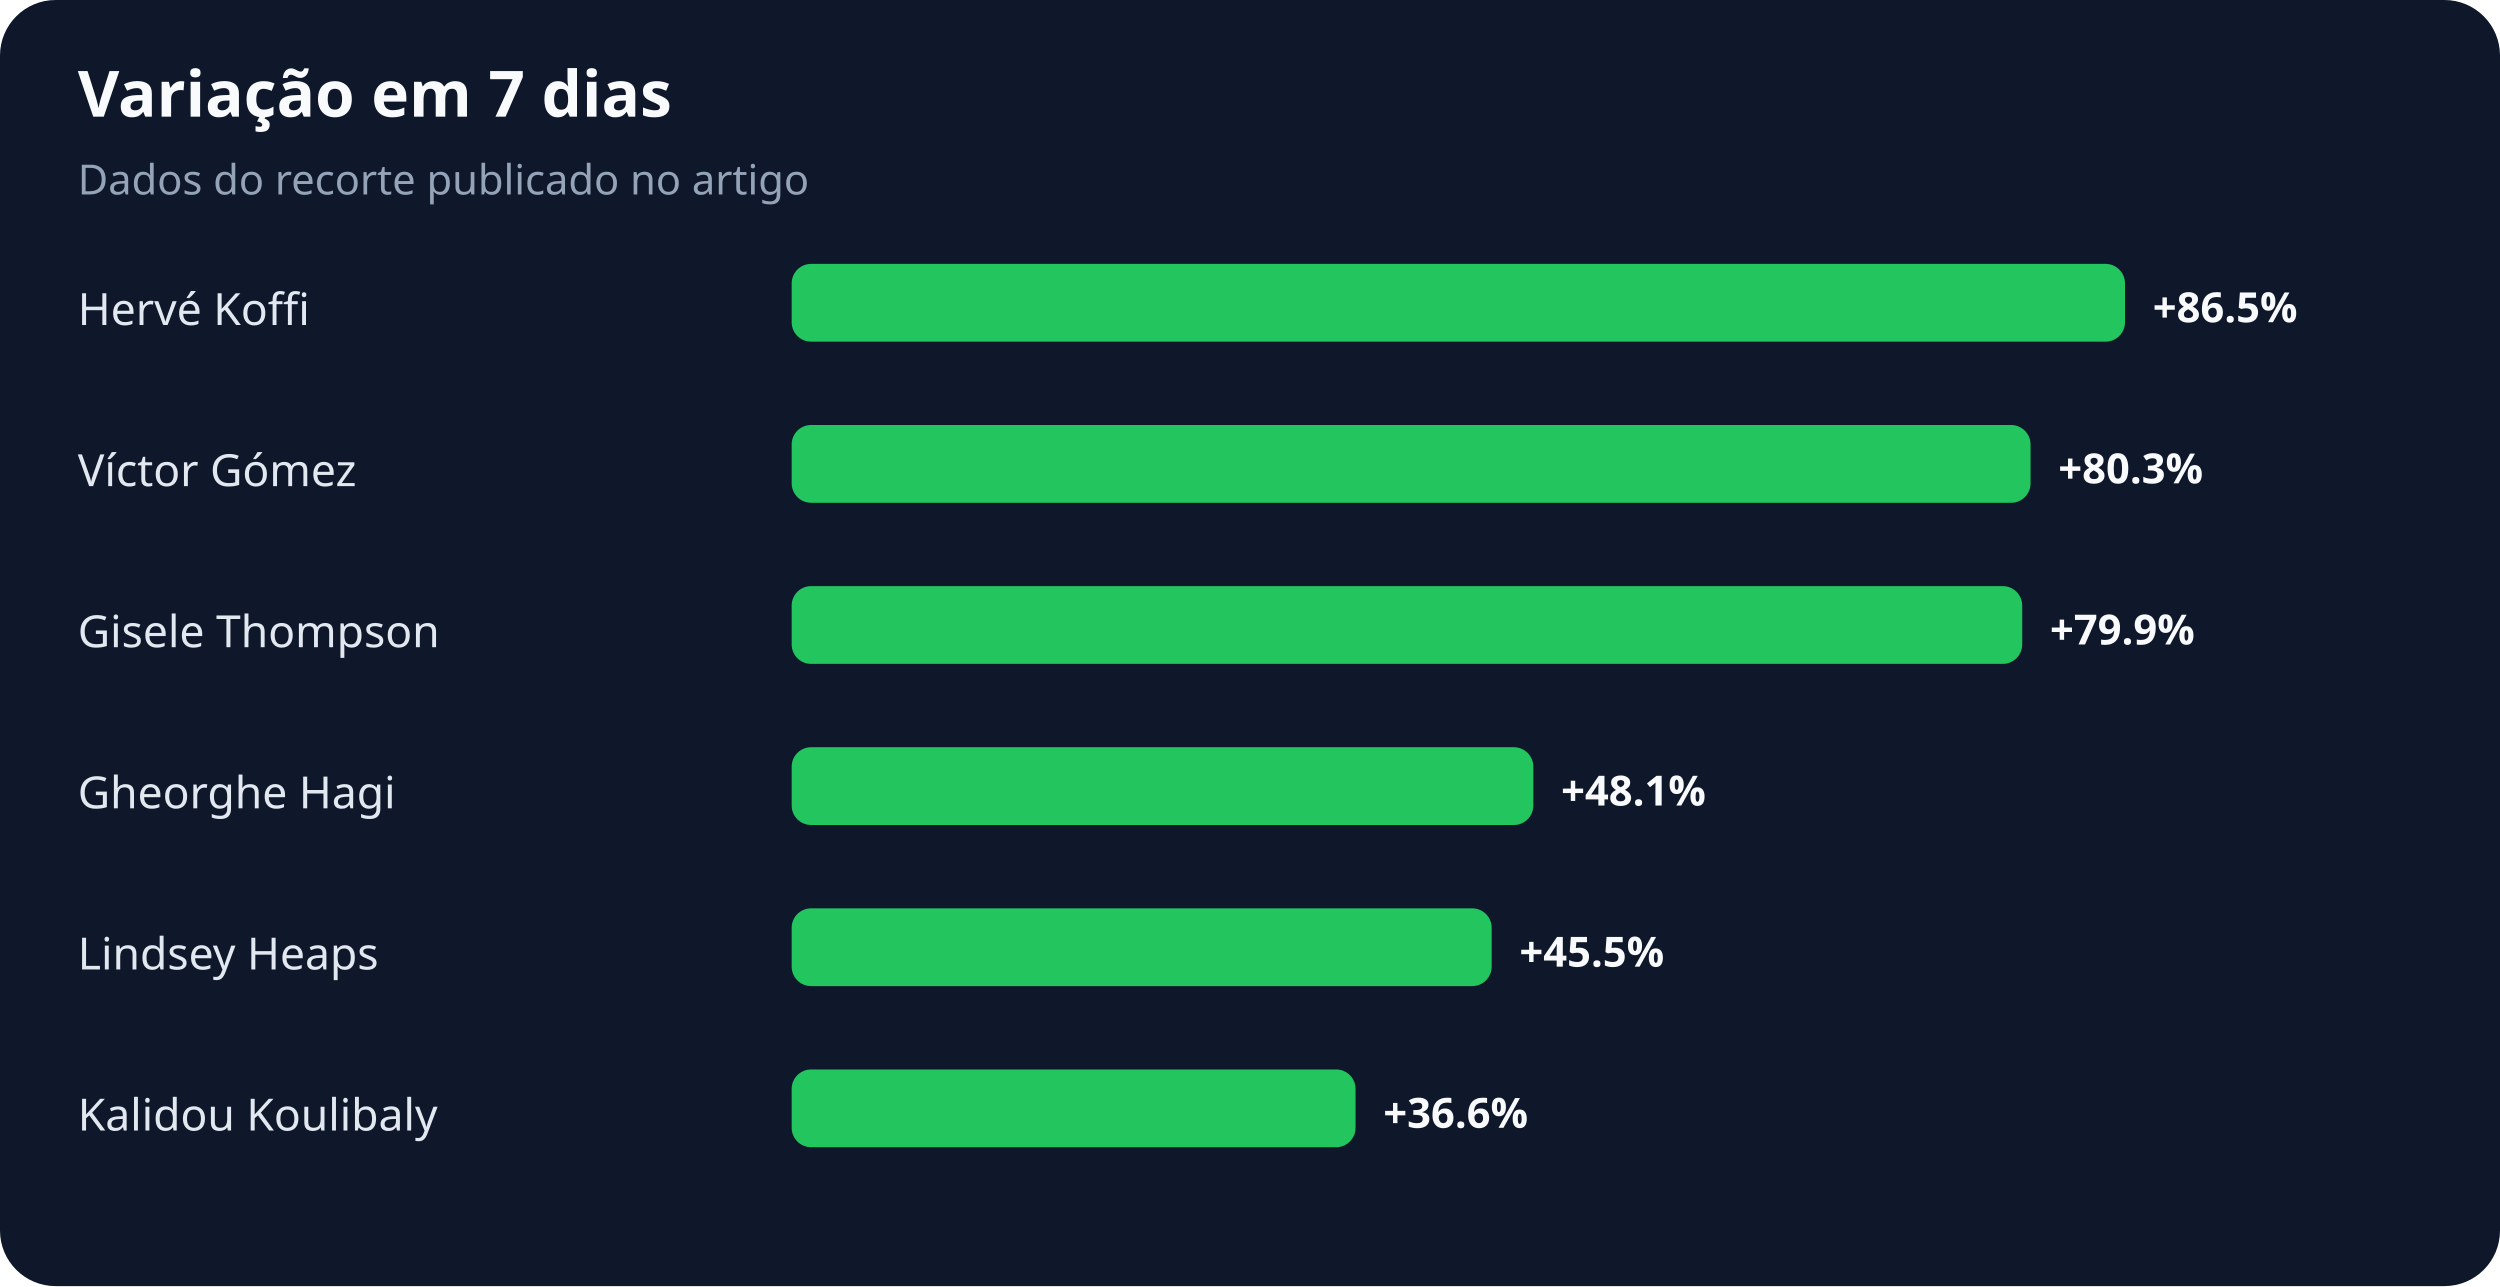
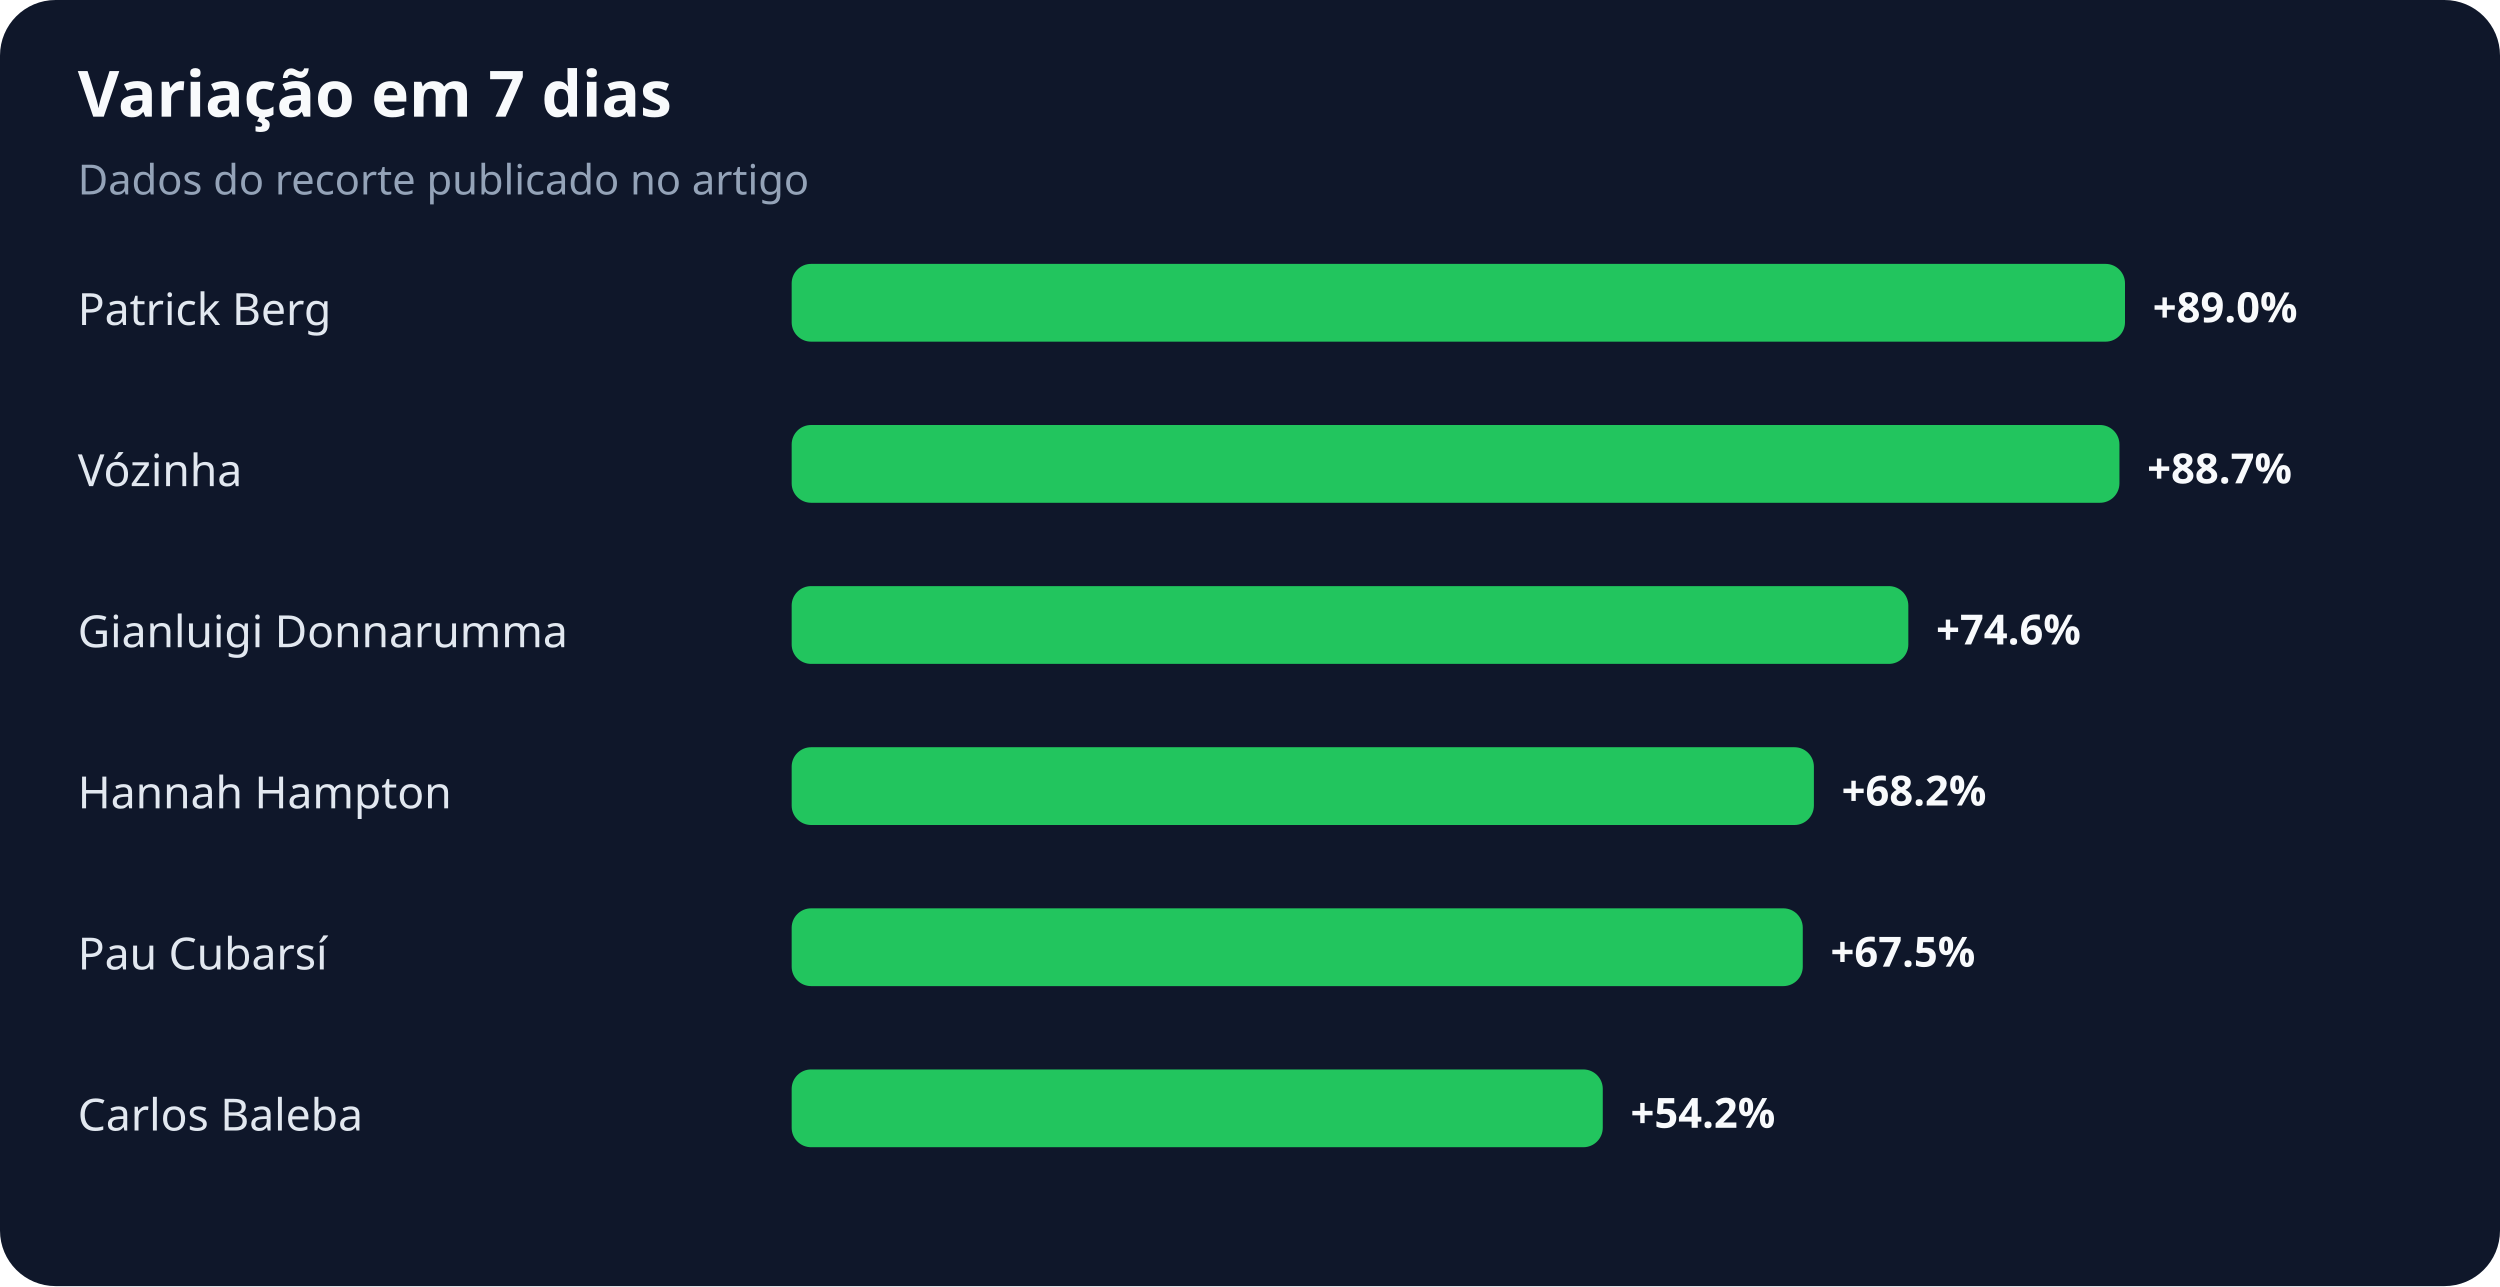
<svg xmlns="http://www.w3.org/2000/svg" width="900" height="463" viewBox="0 0 900 463" role="img" aria-labelledby="title desc">
  <rect width="100%" height="100%" rx="20" fill="#0f172a" />
  <text x="28" y="42" fill="#f8fafc" font-family="system-ui,sans-serif" font-size="23" font-weight="700">Variação em 7 dias</text>
  <text x="28" y="70" fill="#94a3b8" font-family="system-ui,sans-serif" font-size="15">Dados do recorte publicado no artigo</text>
-   <text x="28" y="117" fill="#e2e8f0" font-family="system-ui,sans-serif" font-size="16">Hervé Koffi</text>
+   <text x="28" y="117" fill="#e2e8f0" font-family="system-ui,sans-serif" font-size="16">Patrick Berg</text>
  <rect x="285" y="95" width="480" height="28" rx="7" fill="#22c55e" />
-   <text x="775" y="116" fill="#f8fafc" font-family="system-ui,sans-serif" font-size="15" font-weight="700">+86.5%</text>
-   <text x="28" y="175" fill="#e2e8f0" font-family="system-ui,sans-serif" font-size="16">Víctor Gómez</text>
-   <rect x="285" y="153" width="446" height="28" rx="7" fill="#22c55e" />
-   <text x="741" y="174" fill="#f8fafc" font-family="system-ui,sans-serif" font-size="15" font-weight="700">+80.3%</text>
-   <text x="28" y="233" fill="#e2e8f0" font-family="system-ui,sans-serif" font-size="16">Gisele Thompson</text>
-   <rect x="285" y="211" width="443" height="28" rx="7" fill="#22c55e" />
-   <text x="738" y="232" fill="#f8fafc" font-family="system-ui,sans-serif" font-size="15" font-weight="700">+79.9%</text>
-   <text x="28" y="291" fill="#e2e8f0" font-family="system-ui,sans-serif" font-size="16">Gheorghe Hagi</text>
-   <rect x="285" y="269" width="267" height="28" rx="7" fill="#22c55e" />
-   <text x="562" y="290" fill="#f8fafc" font-family="system-ui,sans-serif" font-size="15" font-weight="700">+48.1%</text>
-   <text x="28" y="349" fill="#e2e8f0" font-family="system-ui,sans-serif" font-size="16">Lindsey Heaps</text>
-   <rect x="285" y="327" width="252" height="28" rx="7" fill="#22c55e" />
-   <text x="547" y="348" fill="#f8fafc" font-family="system-ui,sans-serif" font-size="15" font-weight="700">+45.5%</text>
-   <text x="28" y="407" fill="#e2e8f0" font-family="system-ui,sans-serif" font-size="16">Kalidou Koulibaly</text>
-   <rect x="285" y="385" width="203" height="28" rx="7" fill="#22c55e" />
-   <text x="498" y="406" fill="#f8fafc" font-family="system-ui,sans-serif" font-size="15" font-weight="700">+36.6%</text>
+   <text x="775" y="116" fill="#f8fafc" font-family="system-ui,sans-serif" font-size="15" font-weight="700">+89.0%</text>
+   <text x="28" y="175" fill="#e2e8f0" font-family="system-ui,sans-serif" font-size="16">Vózinha</text>
+   <rect x="285" y="153" width="478" height="28" rx="7" fill="#22c55e" />
+   <text x="773" y="174" fill="#f8fafc" font-family="system-ui,sans-serif" font-size="15" font-weight="700">+88.7%</text>
+   <text x="28" y="233" fill="#e2e8f0" font-family="system-ui,sans-serif" font-size="16">Gianluigi Donnarumma</text>
+   <rect x="285" y="211" width="402" height="28" rx="7" fill="#22c55e" />
+   <text x="697" y="232" fill="#f8fafc" font-family="system-ui,sans-serif" font-size="15" font-weight="700">+74.6%</text>
+   <text x="28" y="291" fill="#e2e8f0" font-family="system-ui,sans-serif" font-size="16">Hannah Hampton</text>
+   <rect x="285" y="269" width="368" height="28" rx="7" fill="#22c55e" />
+   <text x="663" y="290" fill="#f8fafc" font-family="system-ui,sans-serif" font-size="15" font-weight="700">+68.2%</text>
+   <text x="28" y="349" fill="#e2e8f0" font-family="system-ui,sans-serif" font-size="16">Pau Cubarsí</text>
+   <rect x="285" y="327" width="364" height="28" rx="7" fill="#22c55e" />
+   <text x="659" y="348" fill="#f8fafc" font-family="system-ui,sans-serif" font-size="15" font-weight="700">+67.5%</text>
+   <text x="28" y="407" fill="#e2e8f0" font-family="system-ui,sans-serif" font-size="16">Carlos Baleba</text>
+   <rect x="285" y="385" width="292" height="28" rx="7" fill="#22c55e" />
+   <text x="587" y="406" fill="#f8fafc" font-family="system-ui,sans-serif" font-size="15" font-weight="700">+54.2%</text>
</svg>
